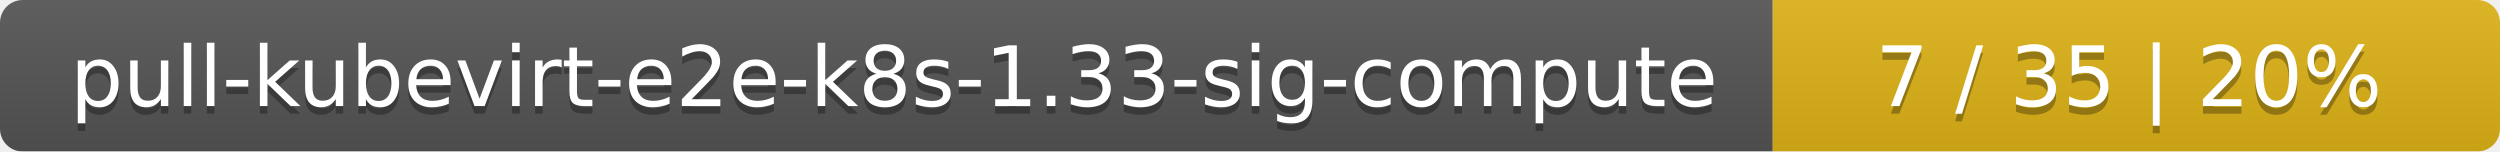
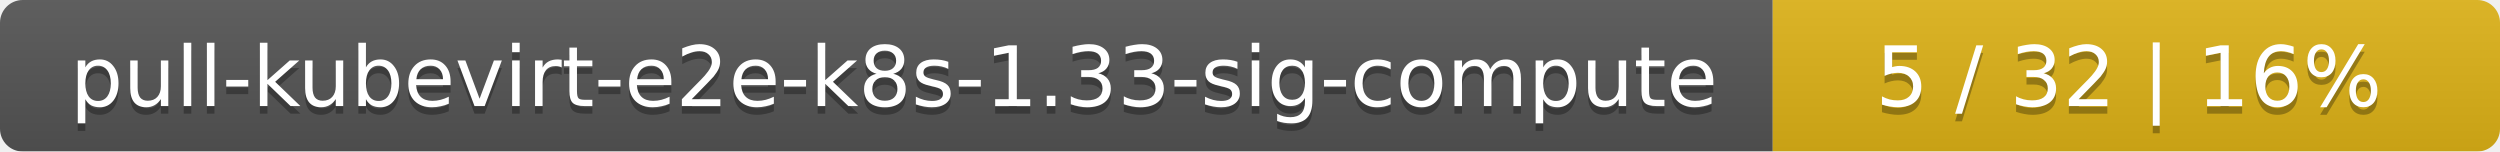
<svg xmlns="http://www.w3.org/2000/svg" width="330" height="20">
  <linearGradient id="smooth" x2="0" y2="100%">
    <stop offset="0" stop-color="#bbb" stop-opacity=".1" />
    <stop offset="1" stop-opacity=".1" />
  </linearGradient>
  <mask id="round">
    <rect width="330" height="20" rx="3" fill="#fff" />
  </mask>
  <g mask="url(#round)">
    <rect width="234" height="20" fill="#555" />
    <rect x="234" width="96" height="20" fill="#dfb317" />
    <rect width="330" height="20" fill="url(#smooth)" />
  </g>
  <g fill="#fff" text-anchor="middle" font-family="DejaVu Sans,Verdana,Geneva,sans-serif" font-size="11">
    <text x="118" y="15" fill="#010101" fill-opacity=".3">pull-kubevirt-e2e-k8s-1.33-sig-compute</text>
    <text x="118" y="14">pull-kubevirt-e2e-k8s-1.33-sig-compute</text>
-     <text x="281" y="15" fill="#010101" fill-opacity=".3">7 / 35    |    20%</text>
-     <text x="281" y="14">7 / 35    |    20%</text>
+     <text x="281" y="15" fill="#010101" fill-opacity=".3">5 / 32    |    16%</text>
+     <text x="281" y="14">5 / 32    |    16%</text>
  </g>
</svg>
